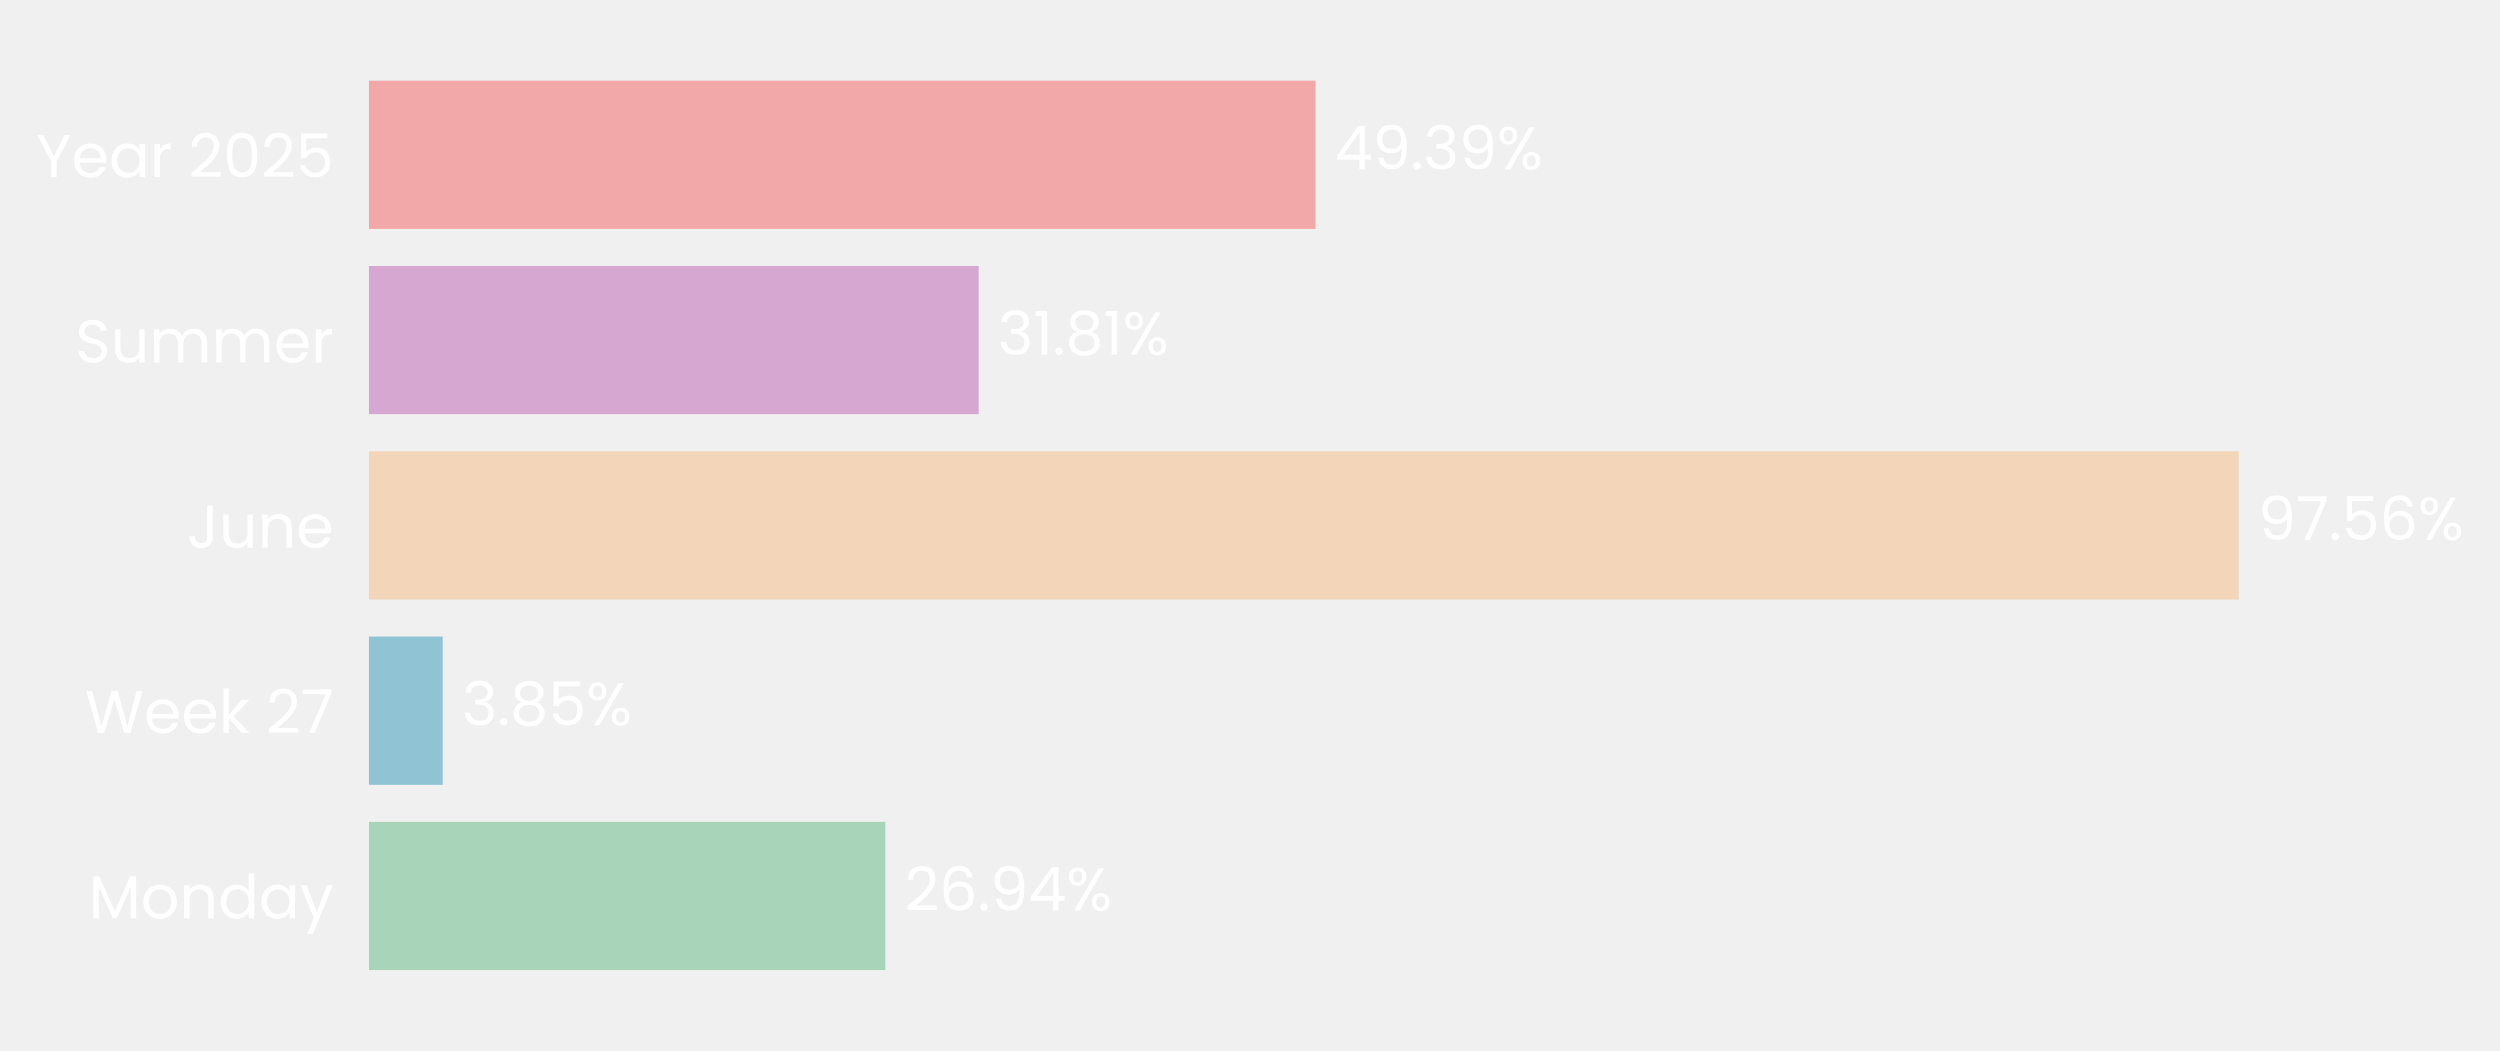
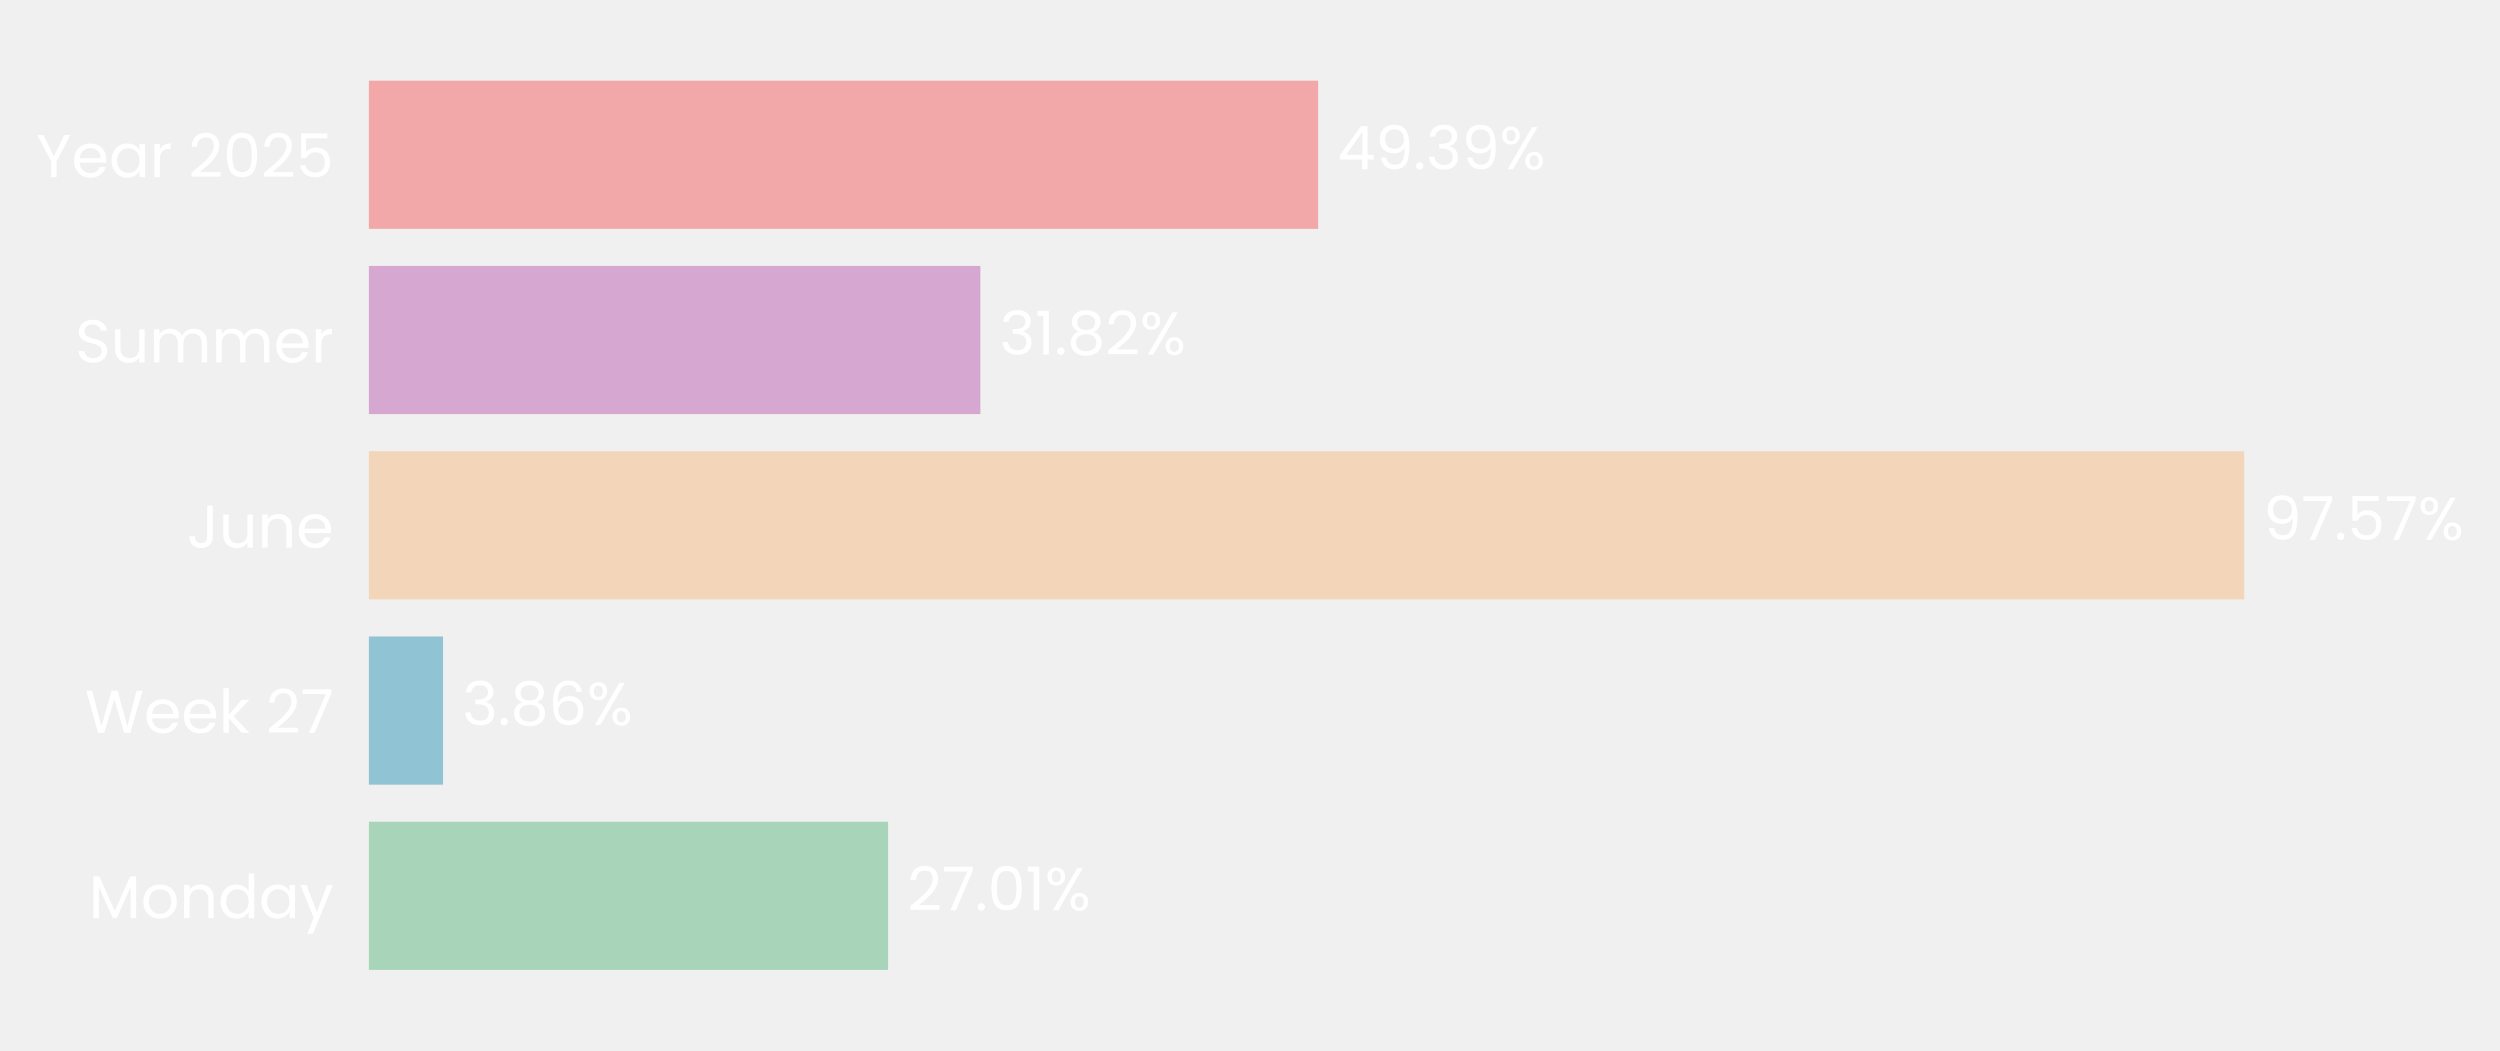
- <svg xmlns="http://www.w3.org/2000/svg" xmlns:xlink="http://www.w3.org/1999/xlink" width="496.777pt" height="208.8pt" viewBox="0 0 496.777 208.8" version="1.1">
+ <svg xmlns="http://www.w3.org/2000/svg" xmlns:xlink="http://www.w3.org/1999/xlink" width="496.861pt" height="208.8pt" viewBox="0 0 496.861 208.8" version="1.1">
  <defs>
    <style type="text/css">*{stroke-linejoin: round; stroke-linecap: butt}</style>
  </defs>
  <g id="figure_1">
    <g id="patch_1">
-       <path d="M 0 208.8  L 496.777 208.8  L 496.777 0  L 0 0  L 0 208.8  z " style="fill: none" />
+       <path d="M 0 208.8  L 496.861 208.8  L 496.861 0  L 0 0  L 0 208.8  z " style="fill: none" />
    </g>
    <g id="axes_1">
      <g id="patch_2">
-         <path d="M 73.311 201.6  L 454.147 201.6  L 454.147 7.2  L 73.311 7.2  L 73.311 201.6  z " style="fill: none" />
+         <path d="M 73.311 201.6  L 455.308 201.6  L 455.308 7.2  L 73.311 7.2  L 73.311 201.6  z " style="fill: none" />
      </g>
      <g id="patch_3">
-         <path d="M 73.311 192.764  L 175.925 192.764  L 175.925 163.309  L 73.311 163.309  z " clip-path="url(#pbb3df364cd)" style="fill: #a8d5ba" />
+         <path d="M 73.311 192.764  L 176.503 192.764  L 176.503 163.309  L 73.311 163.309  z " clip-path="url(#pe0c5c447e3)" style="fill: #a8d5ba" />
      </g>
      <g id="patch_4">
-         <path d="M 73.311 155.945  L 87.97 155.945  L 87.97 126.491  L 73.311 126.491  z " clip-path="url(#pbb3df364cd)" style="fill: #90c3d4" />
+         <path d="M 73.311 155.945  L 88.053 155.945  L 88.053 126.491  L 73.311 126.491  z " clip-path="url(#pe0c5c447e3)" style="fill: #90c3d4" />
      </g>
      <g id="patch_5">
-         <path d="M 73.311 119.127  L 444.873 119.127  L 444.873 89.673  L 73.311 89.673  z " clip-path="url(#pbb3df364cd)" style="fill: #f3d6ba" />
+         <path d="M 73.311 119.127  L 446.015 119.127  L 446.015 89.673  L 73.311 89.673  z " clip-path="url(#pe0c5c447e3)" style="fill: #f3d6ba" />
      </g>
      <g id="patch_6">
-         <path d="M 73.311 82.309  L 194.473 82.309  L 194.473 52.855  L 73.311 52.855  z " clip-path="url(#pbb3df364cd)" style="fill: #d6a8d1" />
+         <path d="M 73.311 82.309  L 194.845 82.309  L 194.845 52.855  L 73.311 52.855  z " clip-path="url(#pe0c5c447e3)" style="fill: #d6a8d1" />
      </g>
      <g id="patch_7">
-         <path d="M 73.311 45.491  L 261.402 45.491  L 261.402 16.036  L 73.311 16.036  z " clip-path="url(#pbb3df364cd)" style="fill: #f2a8a8" />
+         <path d="M 73.311 45.491  L 261.976 45.491  L 261.976 16.036  L 73.311 16.036  z " clip-path="url(#pe0c5c447e3)" style="fill: #f2a8a8" />
      </g>
      <g id="matplotlib.axis_1">
        <g id="ytick_1">
          <g id="text_1">
            <g style="fill: #ffffff" transform="translate(17.64187 182.4764) scale(0.12 -0.12)">
              <defs>
                <path id="Poppins-Regular-4d" d="M 5018 4429  L 5018 0  L 4435 0  L 4435 3302  L 2963 0  L 2554 0  L 1075 3309  L 1075 0  L 493 0  L 493 4429  L 1120 4429  L 2758 768  L 4397 4429  L 5018 4429  z " transform="scale(0.015625)" />
                <path id="Poppins-Regular-6f" d="M 2022 -58  Q 1530 -58 1130 166  Q 730 390 502 803  Q 275 1216 275 1760  Q 275 2298 508 2710  Q 742 3123 1145 3344  Q 1549 3565 2048 3565  Q 2547 3565 2950 3344  Q 3354 3123 3587 2713  Q 3821 2304 3821 1760  Q 3821 1216 3581 803  Q 3341 390 2931 166  Q 2522 -58 2022 -58  z M 2022 454  Q 2336 454 2611 601  Q 2886 749 3056 1043  Q 3226 1338 3226 1760  Q 3226 2182 3059 2476  Q 2893 2771 2624 2915  Q 2355 3059 2042 3059  Q 1722 3059 1456 2915  Q 1190 2771 1030 2476  Q 870 2182 870 1760  Q 870 1331 1027 1036  Q 1184 742 1446 598  Q 1709 454 2022 454  z " transform="scale(0.015625)" />
                <path id="Poppins-Regular-6e" d="M 2202 3571  Q 2842 3571 3238 3184  Q 3635 2797 3635 2067  L 3635 0  L 3059 0  L 3059 1984  Q 3059 2509 2796 2787  Q 2534 3066 2080 3066  Q 1619 3066 1347 2778  Q 1075 2490 1075 1939  L 1075 0  L 493 0  L 493 3507  L 1075 3507  L 1075 3008  Q 1248 3277 1545 3424  Q 1843 3571 2202 3571  z " transform="scale(0.015625)" />
                <path id="Poppins-Regular-64" d="M 275 1766  Q 275 2304 492 2710  Q 710 3117 1091 3341  Q 1472 3565 1946 3565  Q 2355 3565 2707 3376  Q 3059 3187 3245 2880  L 3245 4736  L 3834 4736  L 3834 0  L 3245 0  L 3245 659  Q 3072 346 2733 144  Q 2394 -58 1939 -58  Q 1472 -58 1091 172  Q 710 403 492 819  Q 275 1235 275 1766  z M 3245 1760  Q 3245 2157 3085 2451  Q 2925 2746 2653 2902  Q 2381 3059 2054 3059  Q 1728 3059 1459 2905  Q 1190 2752 1030 2457  Q 870 2163 870 1766  Q 870 1363 1030 1065  Q 1190 768 1459 611  Q 1728 454 2054 454  Q 2381 454 2653 611  Q 2925 768 3085 1065  Q 3245 1363 3245 1760  z " transform="scale(0.015625)" />
                <path id="Poppins-Regular-61" d="M 275 1766  Q 275 2304 492 2710  Q 710 3117 1091 3341  Q 1472 3565 1939 3565  Q 2400 3565 2739 3366  Q 3078 3168 3245 2867  L 3245 3507  L 3834 3507  L 3834 0  L 3245 0  L 3245 653  Q 3072 346 2729 144  Q 2387 -58 1933 -58  Q 1466 -58 1088 172  Q 710 403 492 819  Q 275 1235 275 1766  z M 3245 1760  Q 3245 2157 3085 2451  Q 2925 2746 2653 2902  Q 2381 3059 2054 3059  Q 1728 3059 1459 2905  Q 1190 2752 1030 2457  Q 870 2163 870 1766  Q 870 1363 1030 1065  Q 1190 768 1459 611  Q 1728 454 2054 454  Q 2381 454 2653 611  Q 2925 768 3085 1065  Q 3245 1363 3245 1760  z " transform="scale(0.015625)" />
                <path id="Poppins-Regular-79" d="M 3514 3507  L 1402 -1651  L 800 -1651  L 1491 38  L 77 3507  L 723 3507  L 1824 666  L 2912 3507  L 3514 3507  z " transform="scale(0.015625)" />
              </defs>
              <use xlink:href="#Poppins-Regular-4d" />
              <use xlink:href="#Poppins-Regular-6f" transform="translate(86.09999 0)" />
              <use xlink:href="#Poppins-Regular-6e" transform="translate(150.1 0)" />
              <use xlink:href="#Poppins-Regular-64" transform="translate(214.1 0)" />
              <use xlink:href="#Poppins-Regular-61" transform="translate(281.7 0)" />
              <use xlink:href="#Poppins-Regular-79" transform="translate(349.2999 0)" />
            </g>
          </g>
        </g>
        <g id="ytick_2">
          <g id="text_2">
            <g style="fill: #ffffff" transform="translate(16.88437 145.6582) scale(0.12 -0.12)">
              <defs>
                <path id="Poppins-Regular-57" d="M 6099 4461  L 4806 0  L 4154 0  L 3117 3590  L 2042 0  L 1395 -6  L 147 4461  L 768 4461  L 1741 678  L 2816 4461  L 3469 4461  L 4493 691  L 5472 4461  L 6099 4461  z " transform="scale(0.015625)" />
                <path id="Poppins-Regular-65" d="M 3693 1888  Q 3693 1722 3674 1536  L 870 1536  Q 902 1018 1225 726  Q 1549 435 2010 435  Q 2387 435 2640 611  Q 2893 787 2995 1082  L 3622 1082  Q 3482 576 3059 259  Q 2637 -58 2010 -58  Q 1510 -58 1116 166  Q 723 390 499 803  Q 275 1216 275 1760  Q 275 2304 492 2713  Q 710 3123 1104 3344  Q 1498 3565 2010 3565  Q 2509 3565 2893 3347  Q 3277 3130 3485 2749  Q 3693 2368 3693 1888  z M 3091 2010  Q 3091 2342 2944 2582  Q 2797 2822 2544 2947  Q 2291 3072 1984 3072  Q 1542 3072 1232 2790  Q 922 2509 877 2010  L 3091 2010  z " transform="scale(0.015625)" />
                <path id="Poppins-Regular-6b" d="M 2451 0  L 1075 1549  L 1075 0  L 493 0  L 493 4736  L 1075 4736  L 1075 1952  L 2426 3507  L 3238 3507  L 1587 1760  L 3245 0  L 2451 0  z " transform="scale(0.015625)" />
                <path id="Poppins-Regular-20" transform="scale(0.015625)" />
                <path id="Poppins-Regular-32" d="M 326 467  Q 1139 1120 1600 1539  Q 2061 1958 2377 2416  Q 2694 2874 2694 3315  Q 2694 3731 2492 3971  Q 2291 4211 1843 4211  Q 1408 4211 1168 3939  Q 928 3667 909 3213  L 346 3213  Q 371 3930 780 4320  Q 1190 4710 1837 4710  Q 2496 4710 2883 4345  Q 3270 3981 3270 3341  Q 3270 2810 2953 2307  Q 2637 1805 2233 1424  Q 1830 1043 1203 538  L 3405 538  L 3405 51  L 326 51  L 326 467  z " transform="scale(0.015625)" />
                <path id="Poppins-Regular-37" d="M 3245 4173  L 1466 0  L 877 0  L 2682 4115  L 211 4115  L 211 4614  L 3245 4614  L 3245 4173  z " transform="scale(0.015625)" />
              </defs>
              <use xlink:href="#Poppins-Regular-57" />
              <use xlink:href="#Poppins-Regular-65" transform="translate(97.59999 0)" />
              <use xlink:href="#Poppins-Regular-65" transform="translate(159.6 0)" />
              <use xlink:href="#Poppins-Regular-6b" transform="translate(221.6 0)" />
              <use xlink:href="#Poppins-Regular-20" transform="translate(273.0999 0)" />
              <use xlink:href="#Poppins-Regular-32" transform="translate(299.7999 0)" />
              <use xlink:href="#Poppins-Regular-37" transform="translate(357.2999 0)" />
            </g>
          </g>
        </g>
        <g id="ytick_3">
          <g id="text_3">
            <g style="fill: #ffffff" transform="translate(37.15125 108.84) scale(0.12 -0.12)">
              <defs>
                <path id="Poppins-Regular-4a" d="M 2739 4461  L 2739 1165  Q 2739 614 2400 284  Q 2061 -45 1504 -45  Q 941 -45 601 291  Q 262 627 262 1210  L 845 1210  Q 851 883 1014 678  Q 1178 474 1504 474  Q 1830 474 1990 669  Q 2150 864 2150 1165  L 2150 4461  L 2739 4461  z " transform="scale(0.015625)" />
                <path id="Poppins-Regular-75" d="M 3603 3507  L 3603 0  L 3021 0  L 3021 518  Q 2854 250 2556 99  Q 2259 -51 1901 -51  Q 1491 -51 1164 118  Q 838 288 649 627  Q 461 966 461 1453  L 461 3507  L 1037 3507  L 1037 1530  Q 1037 1011 1299 732  Q 1562 454 2016 454  Q 2483 454 2752 742  Q 3021 1030 3021 1581  L 3021 3507  L 3603 3507  z " transform="scale(0.015625)" />
              </defs>
              <use xlink:href="#Poppins-Regular-4a" />
              <use xlink:href="#Poppins-Regular-75" transform="translate(52.99999 0)" />
              <use xlink:href="#Poppins-Regular-6e" transform="translate(117 0)" />
              <use xlink:href="#Poppins-Regular-65" transform="translate(181 0)" />
            </g>
          </g>
        </g>
        <g id="ytick_4">
          <g id="text_4">
            <g style="fill: #ffffff" transform="translate(14.95125 72.02182) scale(0.12 -0.12)">
              <defs>
                <path id="Poppins-Regular-53" d="M 1907 -45  Q 1466 -45 1117 112  Q 768 269 569 547  Q 371 826 365 1190  L 986 1190  Q 1018 877 1245 662  Q 1472 448 1907 448  Q 2323 448 2563 656  Q 2803 864 2803 1190  Q 2803 1446 2662 1606  Q 2522 1766 2310 1849  Q 2099 1933 1741 2029  Q 1299 2144 1033 2259  Q 768 2374 579 2620  Q 390 2867 390 3283  Q 390 3648 576 3929  Q 762 4211 1098 4364  Q 1434 4518 1869 4518  Q 2496 4518 2896 4204  Q 3296 3891 3347 3373  L 2707 3373  Q 2675 3629 2438 3824  Q 2202 4019 1811 4019  Q 1446 4019 1216 3830  Q 986 3642 986 3302  Q 986 3059 1123 2905  Q 1261 2752 1462 2672  Q 1664 2592 2029 2490  Q 2470 2368 2739 2249  Q 3008 2131 3200 1884  Q 3392 1638 3392 1216  Q 3392 890 3219 602  Q 3046 314 2707 134  Q 2368 -45 1907 -45  z " transform="scale(0.015625)" />
                <path id="Poppins-Regular-6d" d="M 4710 3571  Q 5120 3571 5440 3401  Q 5760 3232 5945 2893  Q 6131 2554 6131 2067  L 6131 0  L 5555 0  L 5555 1984  Q 5555 2509 5296 2787  Q 5037 3066 4595 3066  Q 4141 3066 3872 2774  Q 3603 2483 3603 1933  L 3603 0  L 3027 0  L 3027 1984  Q 3027 2509 2768 2787  Q 2509 3066 2067 3066  Q 1613 3066 1344 2774  Q 1075 2483 1075 1933  L 1075 0  L 493 0  L 493 3507  L 1075 3507  L 1075 3002  Q 1248 3277 1539 3424  Q 1830 3571 2182 3571  Q 2624 3571 2963 3372  Q 3302 3174 3469 2790  Q 3616 3162 3955 3366  Q 4294 3571 4710 3571  z " transform="scale(0.015625)" />
                <path id="Poppins-Regular-72" d="M 1075 2938  Q 1229 3238 1513 3404  Q 1798 3571 2208 3571  L 2208 2970  L 2054 2970  Q 1075 2970 1075 1907  L 1075 0  L 493 0  L 493 3507  L 1075 3507  L 1075 2938  z " transform="scale(0.015625)" />
              </defs>
              <use xlink:href="#Poppins-Regular-53" />
              <use xlink:href="#Poppins-Regular-75" transform="translate(58.7 0)" />
              <use xlink:href="#Poppins-Regular-6d" transform="translate(122.7 0)" />
              <use xlink:href="#Poppins-Regular-6d" transform="translate(225.7 0)" />
              <use xlink:href="#Poppins-Regular-65" transform="translate(328.7 0)" />
              <use xlink:href="#Poppins-Regular-72" transform="translate(390.6999 0)" />
            </g>
          </g>
        </g>
        <g id="ytick_5">
          <g id="text_5">
            <g style="fill: #ffffff" transform="translate(7.2 35.20364) scale(0.12 -0.12)">
              <defs>
                <path id="Poppins-Regular-59" d="M 3616 4461  L 2163 1683  L 2163 0  L 1581 0  L 1581 1683  L 122 4461  L 768 4461  L 1869 2202  L 2970 4461  L 3616 4461  z " transform="scale(0.015625)" />
                <path id="Poppins-Regular-30" d="M 397 2362  Q 397 3462 755 4080  Q 1114 4698 2010 4698  Q 2899 4698 3257 4080  Q 3616 3462 3616 2362  Q 3616 1242 3257 621  Q 2899 0 2010 0  Q 1114 0 755 621  Q 397 1242 397 2362  z M 3040 2362  Q 3040 2918 2966 3305  Q 2893 3693 2665 3929  Q 2438 4166 2010 4166  Q 1574 4166 1347 3929  Q 1120 3693 1046 3305  Q 973 2918 973 2362  Q 973 1786 1046 1395  Q 1120 1005 1347 768  Q 1574 531 2010 531  Q 2438 531 2665 768  Q 2893 1005 2966 1395  Q 3040 1786 3040 2362  z " transform="scale(0.015625)" />
                <path id="Poppins-Regular-35" d="M 3347 4122  L 1101 4122  L 1101 2662  Q 1248 2867 1536 2998  Q 1824 3130 2157 3130  Q 2688 3130 3021 2909  Q 3354 2688 3498 2339  Q 3642 1990 3642 1600  Q 3642 1139 3469 774  Q 3296 410 2941 198  Q 2586 -13 2061 -13  Q 1389 -13 973 332  Q 557 678 467 1254  L 1037 1254  Q 1120 890 1389 685  Q 1658 480 2067 480  Q 2573 480 2829 784  Q 3085 1088 3085 1587  Q 3085 2086 2829 2358  Q 2573 2630 2074 2630  Q 1734 2630 1481 2467  Q 1229 2304 1114 2022  L 563 2022  L 563 4634  L 3347 4634  L 3347 4122  z " transform="scale(0.015625)" />
              </defs>
              <use xlink:href="#Poppins-Regular-59" />
              <use xlink:href="#Poppins-Regular-65" transform="translate(58.39999 0)" />
              <use xlink:href="#Poppins-Regular-61" transform="translate(120.4 0)" />
              <use xlink:href="#Poppins-Regular-72" transform="translate(188 0)" />
              <use xlink:href="#Poppins-Regular-20" transform="translate(225.3 0)" />
              <use xlink:href="#Poppins-Regular-32" transform="translate(252 0)" />
              <use xlink:href="#Poppins-Regular-30" transform="translate(309.4999 0)" />
              <use xlink:href="#Poppins-Regular-32" transform="translate(372.2999 0)" />
              <use xlink:href="#Poppins-Regular-35" transform="translate(429.7999 0)" />
            </g>
          </g>
        </g>
      </g>
      <g id="text_6">
-         <g style="fill: #ffffff" transform="translate(179.7337 180.9164) scale(0.12 -0.12)">
+         <g style="fill: #ffffff" transform="translate(180.3234 180.9164) scale(0.12 -0.12)">
          <defs>
-             <path id="Poppins-Regular-36" d="M 2976 3526  Q 2835 4237 2099 4237  Q 1530 4237 1248 3798  Q 966 3360 973 2355  Q 1120 2688 1462 2877  Q 1805 3066 2227 3066  Q 2886 3066 3280 2656  Q 3674 2246 3674 1523  Q 3674 1088 3504 742  Q 3334 397 2992 192  Q 2650 -13 2163 -13  Q 1504 -13 1133 281  Q 762 576 614 1094  Q 467 1613 467 2374  Q 467 4723 2106 4723  Q 2733 4723 3091 4384  Q 3450 4045 3514 3526  L 2976 3526  z M 2106 2573  Q 1830 2573 1587 2461  Q 1344 2349 1193 2121  Q 1043 1894 1043 1568  Q 1043 1082 1324 778  Q 1606 474 2131 474  Q 2579 474 2844 752  Q 3110 1030 3110 1504  Q 3110 2003 2854 2288  Q 2598 2573 2106 2573  z " transform="scale(0.015625)" />
            <path id="Poppins-Regular-2e" d="M 678 -38  Q 512 -38 397 77  Q 282 192 282 358  Q 282 525 397 640  Q 512 755 678 755  Q 838 755 950 640  Q 1062 525 1062 358  Q 1062 192 950 77  Q 838 -38 678 -38  z " transform="scale(0.015625)" />
-             <path id="Poppins-Regular-39" d="M 1146 1242  Q 1210 877 1443 678  Q 1677 480 2074 480  Q 2605 480 2857 896  Q 3110 1312 3098 2298  Q 2963 2010 2649 1846  Q 2336 1683 1952 1683  Q 1523 1683 1187 1859  Q 851 2035 659 2374  Q 467 2714 467 3194  Q 467 3878 864 4297  Q 1261 4717 1990 4717  Q 2886 4717 3248 4134  Q 3610 3552 3610 2400  Q 3610 1594 3466 1069  Q 3322 544 2979 269  Q 2637 -6 2042 -6  Q 1389 -6 1024 346  Q 659 698 608 1242  L 1146 1242  z M 2048 2176  Q 2477 2176 2752 2441  Q 3027 2707 3027 3162  Q 3027 3642 2758 3936  Q 2490 4230 2003 4230  Q 1555 4230 1289 3948  Q 1024 3667 1024 3206  Q 1024 2739 1286 2457  Q 1549 2176 2048 2176  z " transform="scale(0.015625)" />
-             <path id="Poppins-Regular-34" d="M 256 1030  L 256 1472  L 2502 4582  L 3200 4582  L 3200 1536  L 3840 1536  L 3840 1030  L 3200 1030  L 3200 0  L 2624 0  L 2624 1030  L 256 1030  z M 2650 3974  L 928 1536  L 2650 1536  L 2650 3974  z " transform="scale(0.015625)" />
+             <path id="Poppins-Regular-31" d="M 243 4096  L 243 4627  L 1446 4627  L 1446 0  L 858 0  L 858 4096  L 243 4096  z " transform="scale(0.015625)" />
            <path id="Poppins-Regular-25" d="M 269 3584  Q 269 4019 531 4278  Q 794 4538 1203 4538  Q 1613 4538 1875 4278  Q 2138 4019 2138 3584  Q 2138 3142 1875 2883  Q 1613 2624 1203 2624  Q 794 2624 531 2883  Q 269 3142 269 3584  z M 4006 4467  L 1414 0  L 838 0  L 3430 4467  L 4006 4467  z M 1203 4179  Q 986 4179 861 4028  Q 736 3878 736 3584  Q 736 3290 861 3136  Q 986 2982 1203 2982  Q 1421 2982 1549 3139  Q 1677 3296 1677 3584  Q 1677 3878 1549 4028  Q 1421 4179 1203 4179  z M 2720 883  Q 2720 1325 2982 1584  Q 3245 1843 3654 1843  Q 4064 1843 4323 1584  Q 4582 1325 4582 883  Q 4582 448 4323 185  Q 4064 -77 3654 -77  Q 3245 -77 2982 182  Q 2720 442 2720 883  z M 3648 1478  Q 3430 1478 3302 1328  Q 3174 1178 3174 883  Q 3174 595 3302 444  Q 3430 294 3648 294  Q 3866 294 3994 444  Q 4122 595 4122 883  Q 4122 1178 3994 1328  Q 3866 1478 3648 1478  z " transform="scale(0.015625)" />
          </defs>
          <use xlink:href="#Poppins-Regular-32" />
-           <use xlink:href="#Poppins-Regular-36" transform="translate(57.49999 0)" />
-           <use xlink:href="#Poppins-Regular-2e" transform="translate(121 0)" />
-           <use xlink:href="#Poppins-Regular-39" transform="translate(142 0)" />
-           <use xlink:href="#Poppins-Regular-34" transform="translate(204.9999 0)" />
-           <use xlink:href="#Poppins-Regular-25" transform="translate(267.8999 0)" />
+           <use xlink:href="#Poppins-Regular-37" transform="translate(57.49999 0)" />
+           <use xlink:href="#Poppins-Regular-2e" transform="translate(112.1 0)" />
+           <use xlink:href="#Poppins-Regular-30" transform="translate(133.1 0)" />
+           <use xlink:href="#Poppins-Regular-31" transform="translate(195.8999 0)" />
+           <use xlink:href="#Poppins-Regular-25" transform="translate(227.8999 0)" />
        </g>
      </g>
      <g id="text_7">
-         <g style="fill: #ffffff" transform="translate(91.77877 144.0982) scale(0.12 -0.12)">
+         <g style="fill: #ffffff" transform="translate(91.87296 144.0982) scale(0.12 -0.12)">
          <defs>
            <path id="Poppins-Regular-33" d="M 384 3462  Q 429 4051 838 4384  Q 1248 4717 1901 4717  Q 2336 4717 2653 4560  Q 2970 4403 3133 4134  Q 3296 3866 3296 3526  Q 3296 3130 3069 2842  Q 2842 2554 2477 2470  L 2477 2438  Q 2893 2336 3136 2035  Q 3379 1734 3379 1248  Q 3379 883 3212 592  Q 3046 301 2713 134  Q 2381 -32 1914 -32  Q 1235 -32 800 323  Q 365 678 314 1331  L 877 1331  Q 922 947 1190 704  Q 1459 461 1907 461  Q 2355 461 2588 694  Q 2822 928 2822 1299  Q 2822 1779 2502 1990  Q 2182 2202 1536 2202  L 1389 2202  L 1389 2688  L 1542 2688  Q 2131 2694 2432 2883  Q 2733 3072 2733 3469  Q 2733 3808 2512 4013  Q 2291 4218 1882 4218  Q 1485 4218 1241 4013  Q 998 3808 954 3462  L 384 3462  z " transform="scale(0.015625)" />
            <path id="Poppins-Regular-38" d="M 1242 2406  Q 883 2547 691 2816  Q 499 3085 499 3469  Q 499 3814 672 4092  Q 845 4371 1187 4534  Q 1530 4698 2016 4698  Q 2502 4698 2844 4534  Q 3187 4371 3363 4092  Q 3539 3814 3539 3469  Q 3539 3098 3340 2819  Q 3142 2541 2797 2406  Q 3194 2285 3427 1981  Q 3661 1677 3661 1248  Q 3661 832 3456 521  Q 3251 211 2876 41  Q 2502 -128 2016 -128  Q 1530 -128 1162 41  Q 794 211 589 521  Q 384 832 384 1248  Q 384 1677 614 1984  Q 845 2291 1242 2406  z M 2976 3398  Q 2976 3789 2720 4000  Q 2464 4211 2016 4211  Q 1574 4211 1318 4000  Q 1062 3789 1062 3392  Q 1062 3034 1328 2816  Q 1594 2598 2016 2598  Q 2445 2598 2710 2819  Q 2976 3040 2976 3398  z M 2016 2150  Q 1542 2150 1241 1929  Q 941 1709 941 1267  Q 941 858 1232 608  Q 1523 358 2016 358  Q 2509 358 2797 608  Q 3085 858 3085 1267  Q 3085 1696 2790 1923  Q 2496 2150 2016 2150  z " transform="scale(0.015625)" />
+             <path id="Poppins-Regular-36" d="M 2976 3526  Q 2835 4237 2099 4237  Q 1530 4237 1248 3798  Q 966 3360 973 2355  Q 1120 2688 1462 2877  Q 1805 3066 2227 3066  Q 2886 3066 3280 2656  Q 3674 2246 3674 1523  Q 3674 1088 3504 742  Q 3334 397 2992 192  Q 2650 -13 2163 -13  Q 1504 -13 1133 281  Q 762 576 614 1094  Q 467 1613 467 2374  Q 467 4723 2106 4723  Q 2733 4723 3091 4384  Q 3450 4045 3514 3526  L 2976 3526  z M 2106 2573  Q 1830 2573 1587 2461  Q 1344 2349 1193 2121  Q 1043 1894 1043 1568  Q 1043 1082 1324 778  Q 1606 474 2131 474  Q 2579 474 2844 752  Q 3110 1030 3110 1504  Q 3110 2003 2854 2288  Q 2598 2573 2106 2573  z " transform="scale(0.015625)" />
          </defs>
          <use xlink:href="#Poppins-Regular-33" />
          <use xlink:href="#Poppins-Regular-2e" transform="translate(58.89999 0)" />
          <use xlink:href="#Poppins-Regular-38" transform="translate(79.89998 0)" />
-           <use xlink:href="#Poppins-Regular-35" transform="translate(143 0)" />
-           <use xlink:href="#Poppins-Regular-25" transform="translate(205.8 0)" />
+           <use xlink:href="#Poppins-Regular-36" transform="translate(143 0)" />
+           <use xlink:href="#Poppins-Regular-25" transform="translate(206.5 0)" />
        </g>
      </g>
      <g id="text_8">
-         <g style="fill: #ffffff" transform="translate(448.6814 107.28) scale(0.12 -0.12)">
+         <g style="fill: #ffffff" transform="translate(449.8345 107.28) scale(0.12 -0.12)">
+           <defs>
+             <path id="Poppins-Regular-39" d="M 1146 1242  Q 1210 877 1443 678  Q 1677 480 2074 480  Q 2605 480 2857 896  Q 3110 1312 3098 2298  Q 2963 2010 2649 1846  Q 2336 1683 1952 1683  Q 1523 1683 1187 1859  Q 851 2035 659 2374  Q 467 2714 467 3194  Q 467 3878 864 4297  Q 1261 4717 1990 4717  Q 2886 4717 3248 4134  Q 3610 3552 3610 2400  Q 3610 1594 3466 1069  Q 3322 544 2979 269  Q 2637 -6 2042 -6  Q 1389 -6 1024 346  Q 659 698 608 1242  L 1146 1242  z M 2048 2176  Q 2477 2176 2752 2441  Q 3027 2707 3027 3162  Q 3027 3642 2758 3936  Q 2490 4230 2003 4230  Q 1555 4230 1289 3948  Q 1024 3667 1024 3206  Q 1024 2739 1286 2457  Q 1549 2176 2048 2176  z " transform="scale(0.015625)" />
+           </defs>
          <use xlink:href="#Poppins-Regular-39" />
          <use xlink:href="#Poppins-Regular-37" transform="translate(62.99999 0)" />
          <use xlink:href="#Poppins-Regular-2e" transform="translate(117.6 0)" />
          <use xlink:href="#Poppins-Regular-35" transform="translate(138.6 0)" />
-           <use xlink:href="#Poppins-Regular-36" transform="translate(201.3999 0)" />
-           <use xlink:href="#Poppins-Regular-25" transform="translate(264.8999 0)" />
+           <use xlink:href="#Poppins-Regular-37" transform="translate(201.3999 0)" />
+           <use xlink:href="#Poppins-Regular-25" transform="translate(255.9999 0)" />
        </g>
      </g>
      <g id="text_9">
-         <g style="fill: #ffffff" transform="translate(198.2811 70.46182) scale(0.12 -0.12)">
-           <defs>
-             <path id="Poppins-Regular-31" d="M 243 4096  L 243 4627  L 1446 4627  L 1446 0  L 858 0  L 858 4096  L 243 4096  z " transform="scale(0.015625)" />
-           </defs>
+         <g style="fill: #ffffff" transform="translate(198.6649 70.46182) scale(0.12 -0.12)">
          <use xlink:href="#Poppins-Regular-33" />
          <use xlink:href="#Poppins-Regular-31" transform="translate(58.89999 0)" />
          <use xlink:href="#Poppins-Regular-2e" transform="translate(90.89998 0)" />
          <use xlink:href="#Poppins-Regular-38" transform="translate(111.9 0)" />
-           <use xlink:href="#Poppins-Regular-31" transform="translate(175 0)" />
-           <use xlink:href="#Poppins-Regular-25" transform="translate(206.9999 0)" />
+           <use xlink:href="#Poppins-Regular-32" transform="translate(175 0)" />
+           <use xlink:href="#Poppins-Regular-25" transform="translate(232.4999 0)" />
        </g>
      </g>
      <g id="text_10">
-         <g style="fill: #ffffff" transform="translate(265.2102 33.64364) scale(0.12 -0.12)">
+         <g style="fill: #ffffff" transform="translate(265.7959 33.64364) scale(0.12 -0.12)">
+           <defs>
+             <path id="Poppins-Regular-34" d="M 256 1030  L 256 1472  L 2502 4582  L 3200 4582  L 3200 1536  L 3840 1536  L 3840 1030  L 3200 1030  L 3200 0  L 2624 0  L 2624 1030  L 256 1030  z M 2650 3974  L 928 1536  L 2650 1536  L 2650 3974  z " transform="scale(0.015625)" />
+           </defs>
          <use xlink:href="#Poppins-Regular-34" />
          <use xlink:href="#Poppins-Regular-39" transform="translate(62.89999 0)" />
          <use xlink:href="#Poppins-Regular-2e" transform="translate(125.9 0)" />
          <use xlink:href="#Poppins-Regular-33" transform="translate(146.9 0)" />
          <use xlink:href="#Poppins-Regular-39" transform="translate(205.8 0)" />
          <use xlink:href="#Poppins-Regular-25" transform="translate(268.7999 0)" />
        </g>
      </g>
    </g>
  </g>
  <defs>
-     <clipPath id="pbb3df364cd">
-       <rect x="73.311" y="7.2" width="380.836" height="194.4" />
+     <clipPath id="pe0c5c447e3">
+       <rect x="73.311" y="7.2" width="381.997" height="194.4" />
    </clipPath>
  </defs>
</svg>
